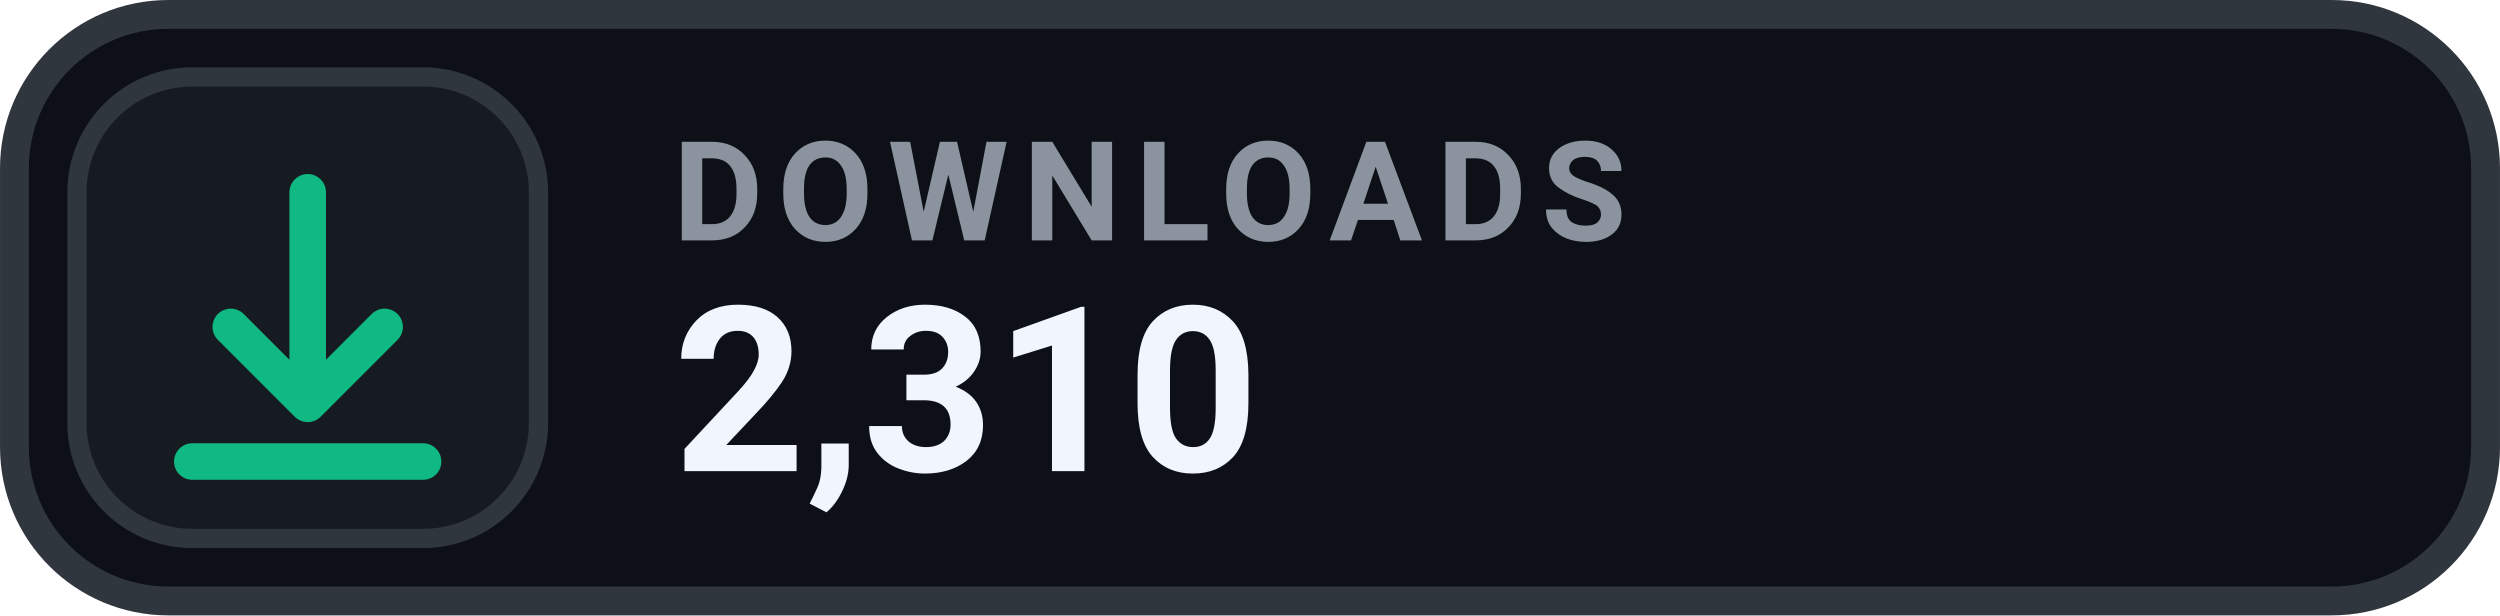
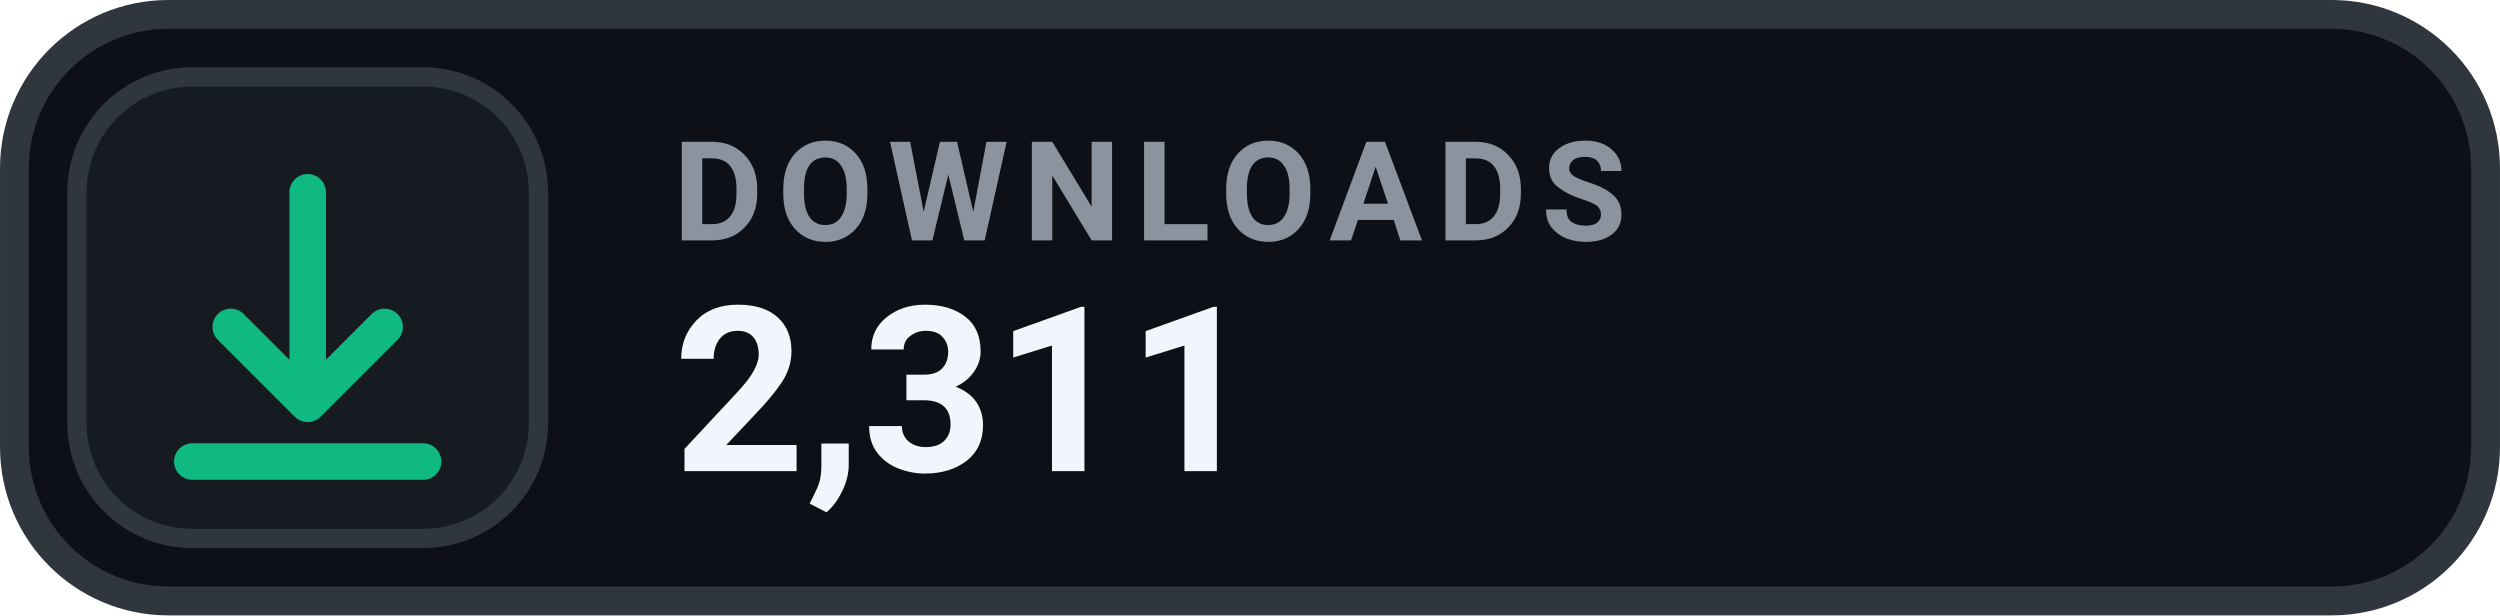
- <svg xmlns="http://www.w3.org/2000/svg" width="126" height="31.015" viewBox="0 0 130 32" role="img" aria-label="DOWNLOADS 2,310">
+ <svg xmlns="http://www.w3.org/2000/svg" width="126" height="31.015" viewBox="0 0 130 32" role="img" aria-label="DOWNLOADS 2,311">
  <rect x=".75" y=".75" width="128.5" height="30.5" rx="8" fill="#0D1117" stroke="#30363D" stroke-width="1.5" />
  <rect x="4" y="4" width="24" height="24" rx="6" fill="#161B22" stroke="#30363D" stroke-width="1" />
  <g transform="translate(16 16)" style="color:#10B981;">
    <path d="M0 -6 v11 m0 0 l4 -4 m-4 4 l-4 -4 M-6 8 h12" fill="none" stroke="currentColor" stroke-width="1.9" stroke-linecap="round" stroke-linejoin="round" />
  </g>
  <text x="35" y="12.5" fill="#8B949E" font-family="-apple-system,BlinkMacSystemFont,'Segoe UI',Roboto,Helvetica,Arial,sans-serif" font-size="7.2" font-weight="700" letter-spacing=".75">DOWNLOADS</text>
-   <text x="35" y="24.5" fill="#F0F6FC" font-family="-apple-system,BlinkMacSystemFont,'Segoe UI',Roboto,Helvetica,Arial,sans-serif" font-size="12" font-weight="700">2,310</text>
+   <text x="35" y="24.5" fill="#F0F6FC" font-family="-apple-system,BlinkMacSystemFont,'Segoe UI',Roboto,Helvetica,Arial,sans-serif" font-size="12" font-weight="700">2,311</text>
</svg>
